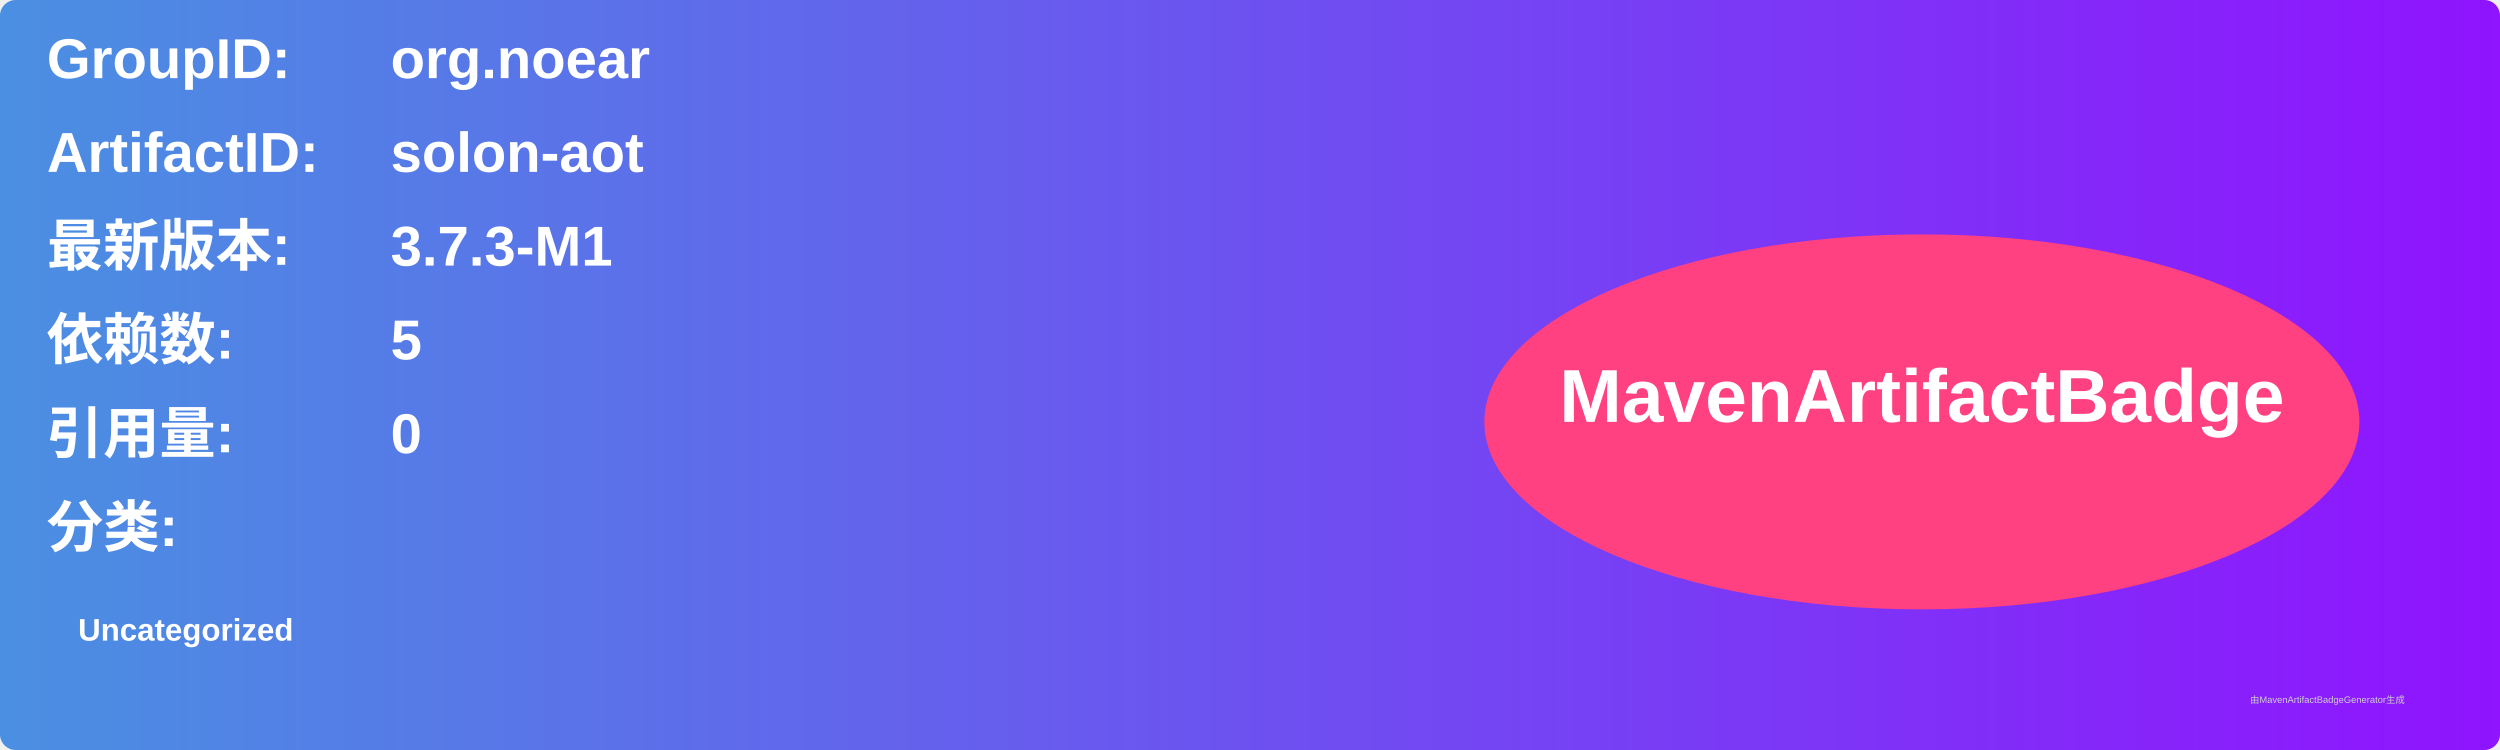
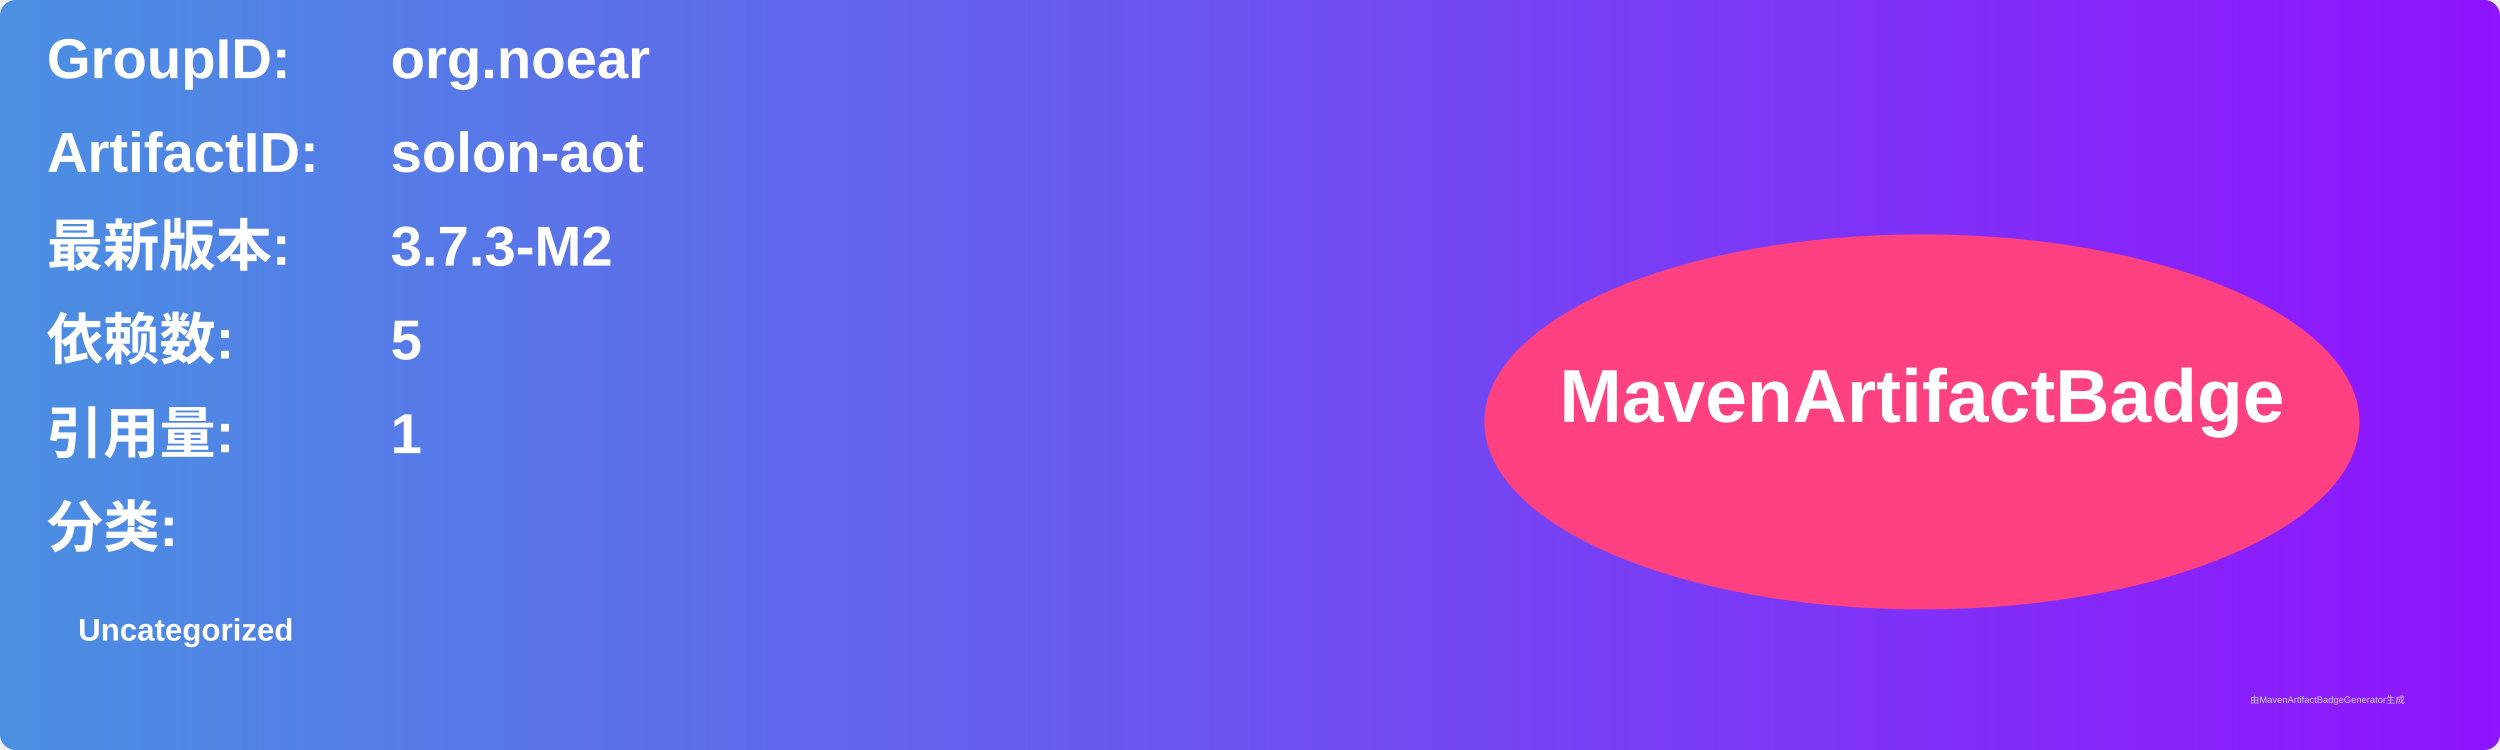
<svg xmlns="http://www.w3.org/2000/svg" width="800" height="240" viewBox="0 0 800 240">
  <linearGradient id="grad" x1="0%" y1="0%" x2="100%" y2="0%">
    <stop offset="0%" stop-color="#4a90e2" />
    <stop offset="100%" stop-color="#9013fe" />
  </linearGradient>
  <rect width="100%" height="100%" rx="5" ry="5" fill="url(#grad)" />
  <g transform="translate(15, 15)">
    <text x="0" y="10" font-family="Arial" font-size="18" fill="white" font-weight="bold" width="260">GroupID:</text>
    <text x="110" y="10" font-family="Arial" font-size="18" fill="white" font-weight="bold" width="460">org.noear</text>
    <text x="0" y="40" font-family="Arial" font-size="18" fill="white" font-weight="bold" width="260">ArtifactID:</text>
    <text x="110" y="40" font-family="Arial" font-size="18" fill="white" font-weight="bold" width="460">solon-aot</text>
    <text x="0" y="70" font-family="Arial" font-size="18" fill="white" font-weight="bold">最新版本:</text>
    <text x="110" y="70" font-family="Arial" font-size="18" fill="white" font-weight="bold">
-       <tspan font-weight="bold">3.7.3-M1</tspan>
+       <tspan font-weight="bold">3.7.3-M2</tspan>
    </text>
    <text x="0" y="100" font-family="Arial" font-size="18" fill="white" font-weight="bold">依赖数: </text>
    <text x="110" y="100" font-family="Arial" font-size="18" fill="white">
      <tspan font-weight="bold">5</tspan>
    </text>
    <text x="0" y="130" font-family="Arial" font-size="18" fill="white" font-weight="bold">引用量: </text>
    <text x="110" y="130" font-family="Arial" font-size="18" fill="white">
-       <tspan font-weight="bold">0</tspan>
+       <tspan font-weight="bold">1</tspan>
    </text>
    <text x="0" y="160" font-family="Arial" font-size="18" fill="white" font-weight="bold">分类:</text>
    <text x="10" y="190" font-family="Arial" font-size="10" fill="white">
      <tspan font-weight="bold">Uncategorized</tspan>
    </text>
    <ellipse cx="600" cy="120" rx="140" ry="60" fill="#ff4081" />
    <text x="600" y="120" text-anchor="middle" font-family="Arial" font-size="24" fill="white" font-weight="bold">MavenArtifactBadge</text>
  </g>
  <text x="720" y="225" font-family="Arial" font-size="3" fill="#d0d0d0">由MavenArtifactBadgeGenerator生成</text>
</svg>
